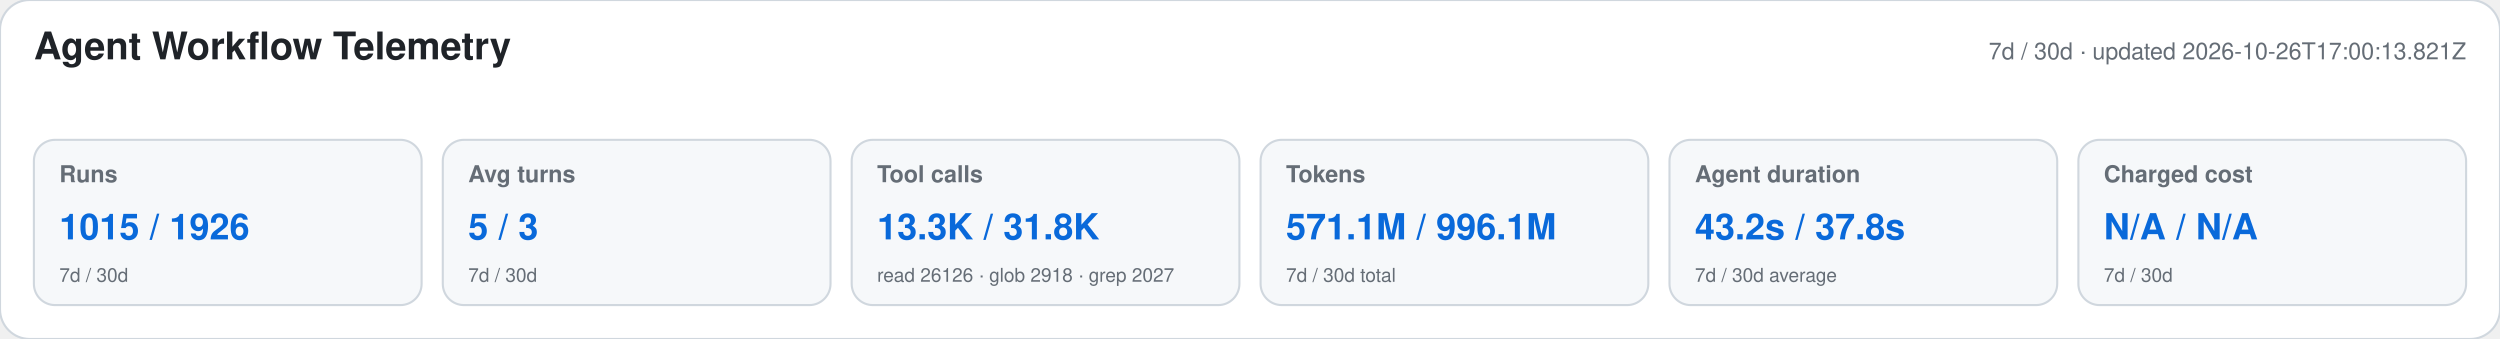
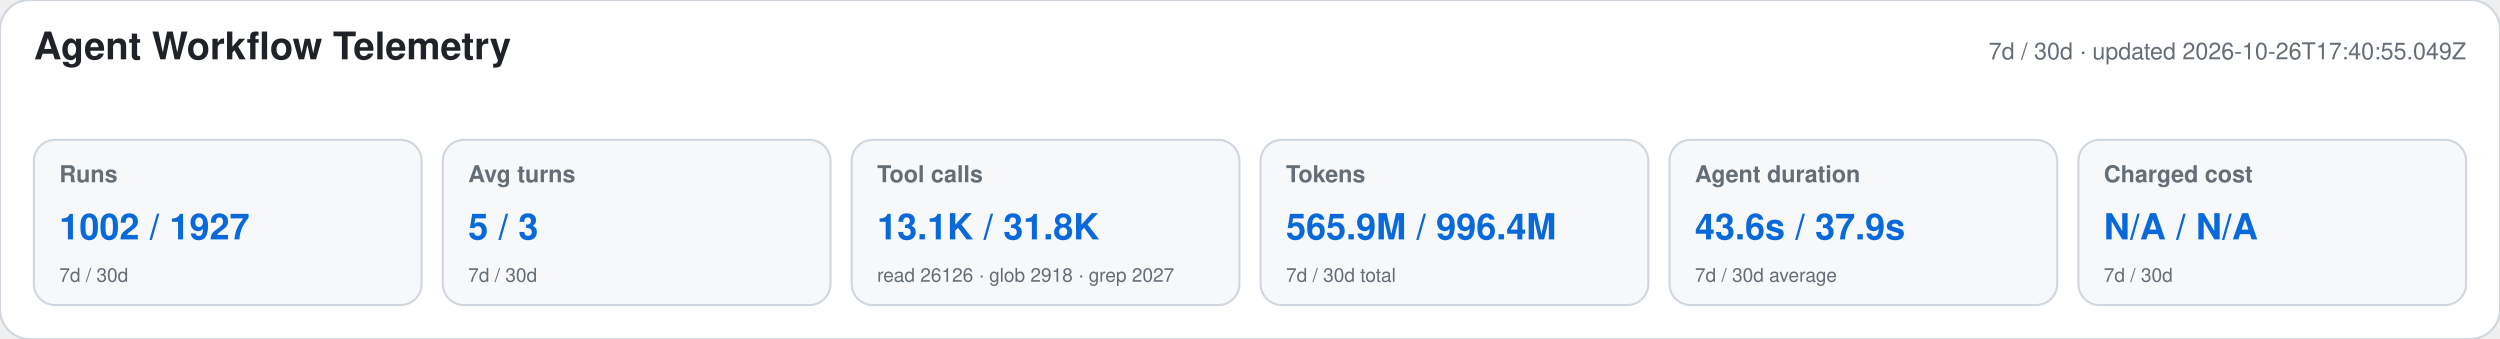
<svg xmlns="http://www.w3.org/2000/svg" width="1180" height="160" viewBox="0 0 1180 160" role="img" aria-labelledby="title desc">
  <style>text{font-family:-apple-system,BlinkMacSystemFont,"Segoe UI",Helvetica,Arial,sans-serif}.heading{font-size:18px;font-weight:650;fill:#1f2328}.meta,.label,.secondary{fill:#656d76}.meta,.label{font-size:11px}.label{font-weight:600}.primary{font-size:17px;font-weight:700;fill:#0969da}.secondary{font-size:9px}</style>
  <rect width="1180" height="160" rx="14" fill="#ffffff" stroke="#d0d7de" />
  <text x="16" y="28" class="heading">Agent Workflow Telemetry</text>
-   <text x="1164" y="28" text-anchor="end" class="meta">7d / 30d · updated 2026-10-26T17:00:13.821Z</text>
+   <text x="1164" y="28" text-anchor="end" class="meta">7d / 30d · updated 2026-10-26T17:40:55.049Z</text>
  <g>
    <rect x="16" y="66" width="183" height="78" rx="10" fill="#f6f8fa" stroke="#d0d7de" />
    <text x="28" y="86" class="label">Runs</text>
-     <text x="28" y="113" class="primary">1015 / 1926</text>
+     <text x="28" y="113" class="primary">1002 / 1927</text>
    <text x="28" y="133" class="secondary">7d / 30d</text>
  </g>
  <g>
    <rect x="209" y="66" width="183" height="78" rx="10" fill="#f6f8fa" stroke="#d0d7de" />
    <text x="221" y="86" class="label">Avg turns</text>
    <text x="221" y="113" class="primary">5 / 3</text>
    <text x="221" y="133" class="secondary">7d / 30d</text>
  </g>
  <g>
    <rect x="402" y="66" width="183" height="78" rx="10" fill="#f6f8fa" stroke="#d0d7de" />
    <text x="414" y="86" class="label">Tool calls</text>
-     <text x="414" y="113" class="primary">13.3K / 31.8K</text>
+     <text x="414" y="113" class="primary">13.1K / 31.8K</text>
    <text x="414" y="133" class="secondary">read 26126 · glob 2918 · grep 2027</text>
  </g>
  <g>
    <rect x="595" y="66" width="183" height="78" rx="10" fill="#f6f8fa" stroke="#d0d7de" />
    <text x="607" y="86" class="label">Tokens</text>
-     <text x="607" y="113" class="primary">571.1M / 996.1M</text>
+     <text x="607" y="113" class="primary">565.9M / 996.4M</text>
    <text x="607" y="133" class="secondary">7d / 30d total</text>
  </g>
  <g>
    <rect x="788" y="66" width="183" height="78" rx="10" fill="#f6f8fa" stroke="#d0d7de" />
    <text x="800" y="86" class="label">Agent duration</text>
-     <text x="800" y="113" class="primary">43.2s / 37.8s</text>
+     <text x="800" y="113" class="primary">43.6s / 37.9s</text>
    <text x="800" y="133" class="secondary">7d / 30d average</text>
  </g>
  <g>
    <rect x="981" y="66" width="183" height="78" rx="10" fill="#f6f8fa" stroke="#d0d7de" />
    <text x="993" y="86" class="label">Charged cost</text>
    <text x="993" y="113" class="primary">N/A / N/A</text>
    <text x="993" y="133" class="secondary">7d / 30d</text>
  </g>
</svg>
